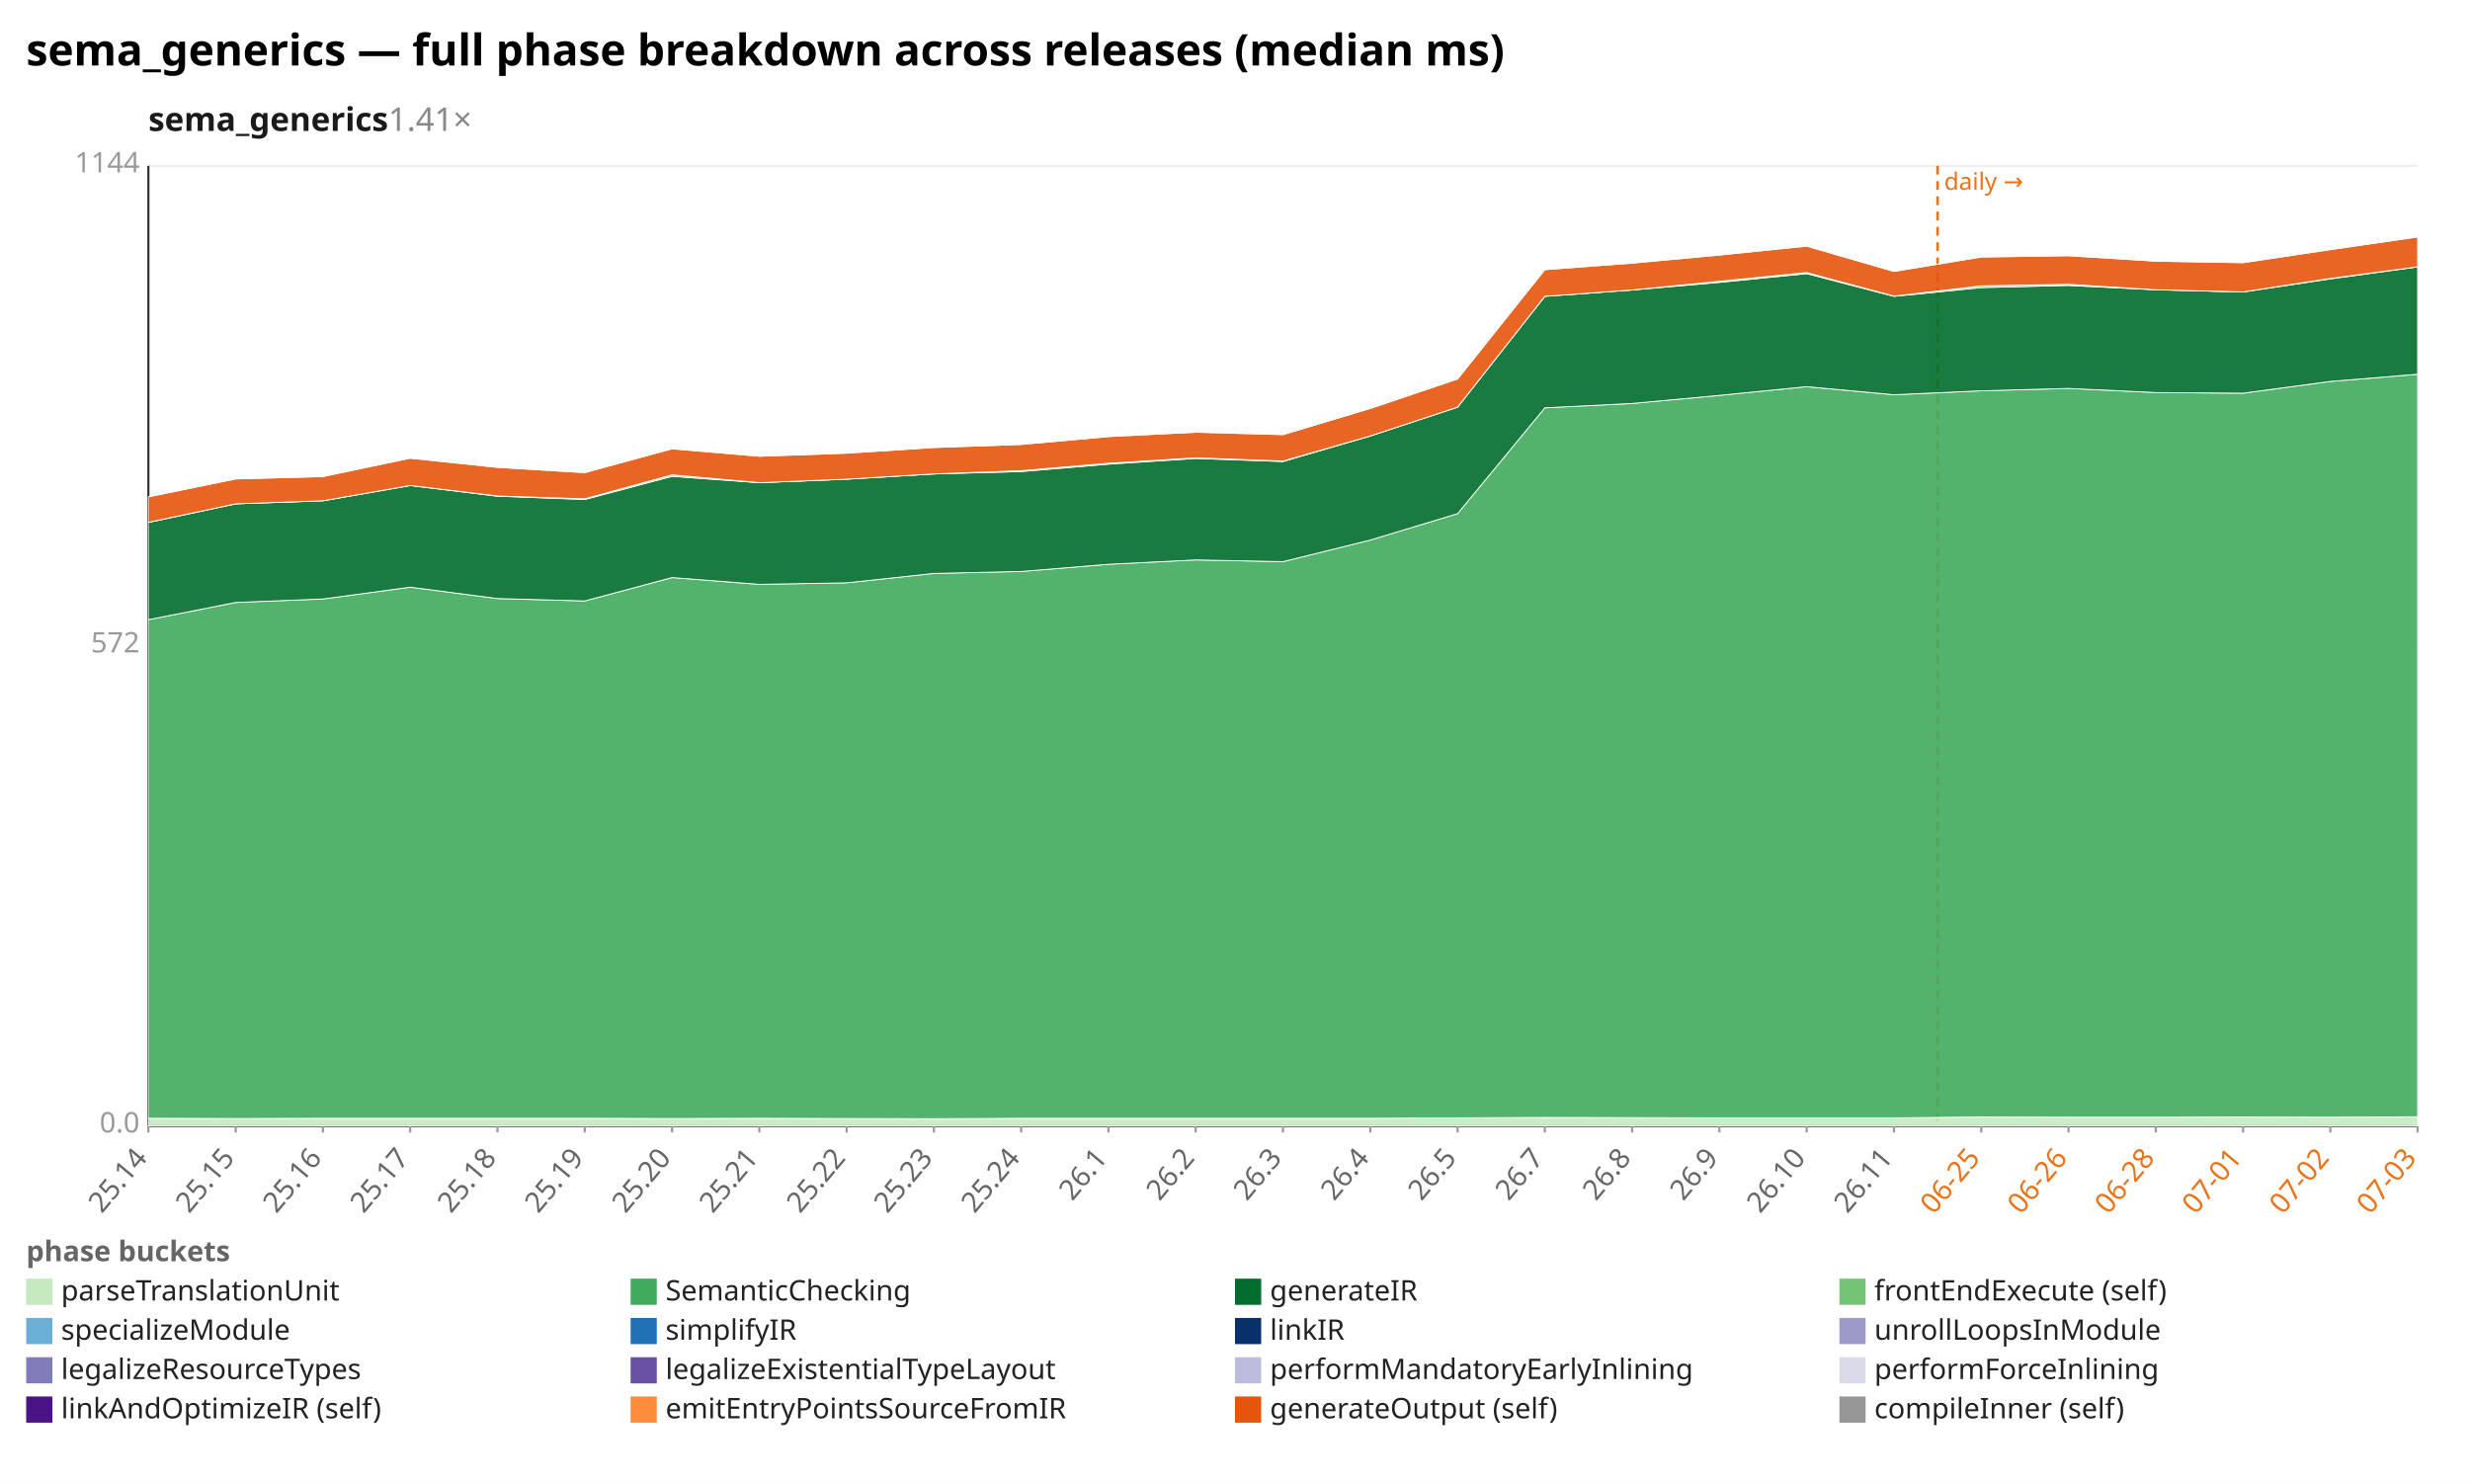
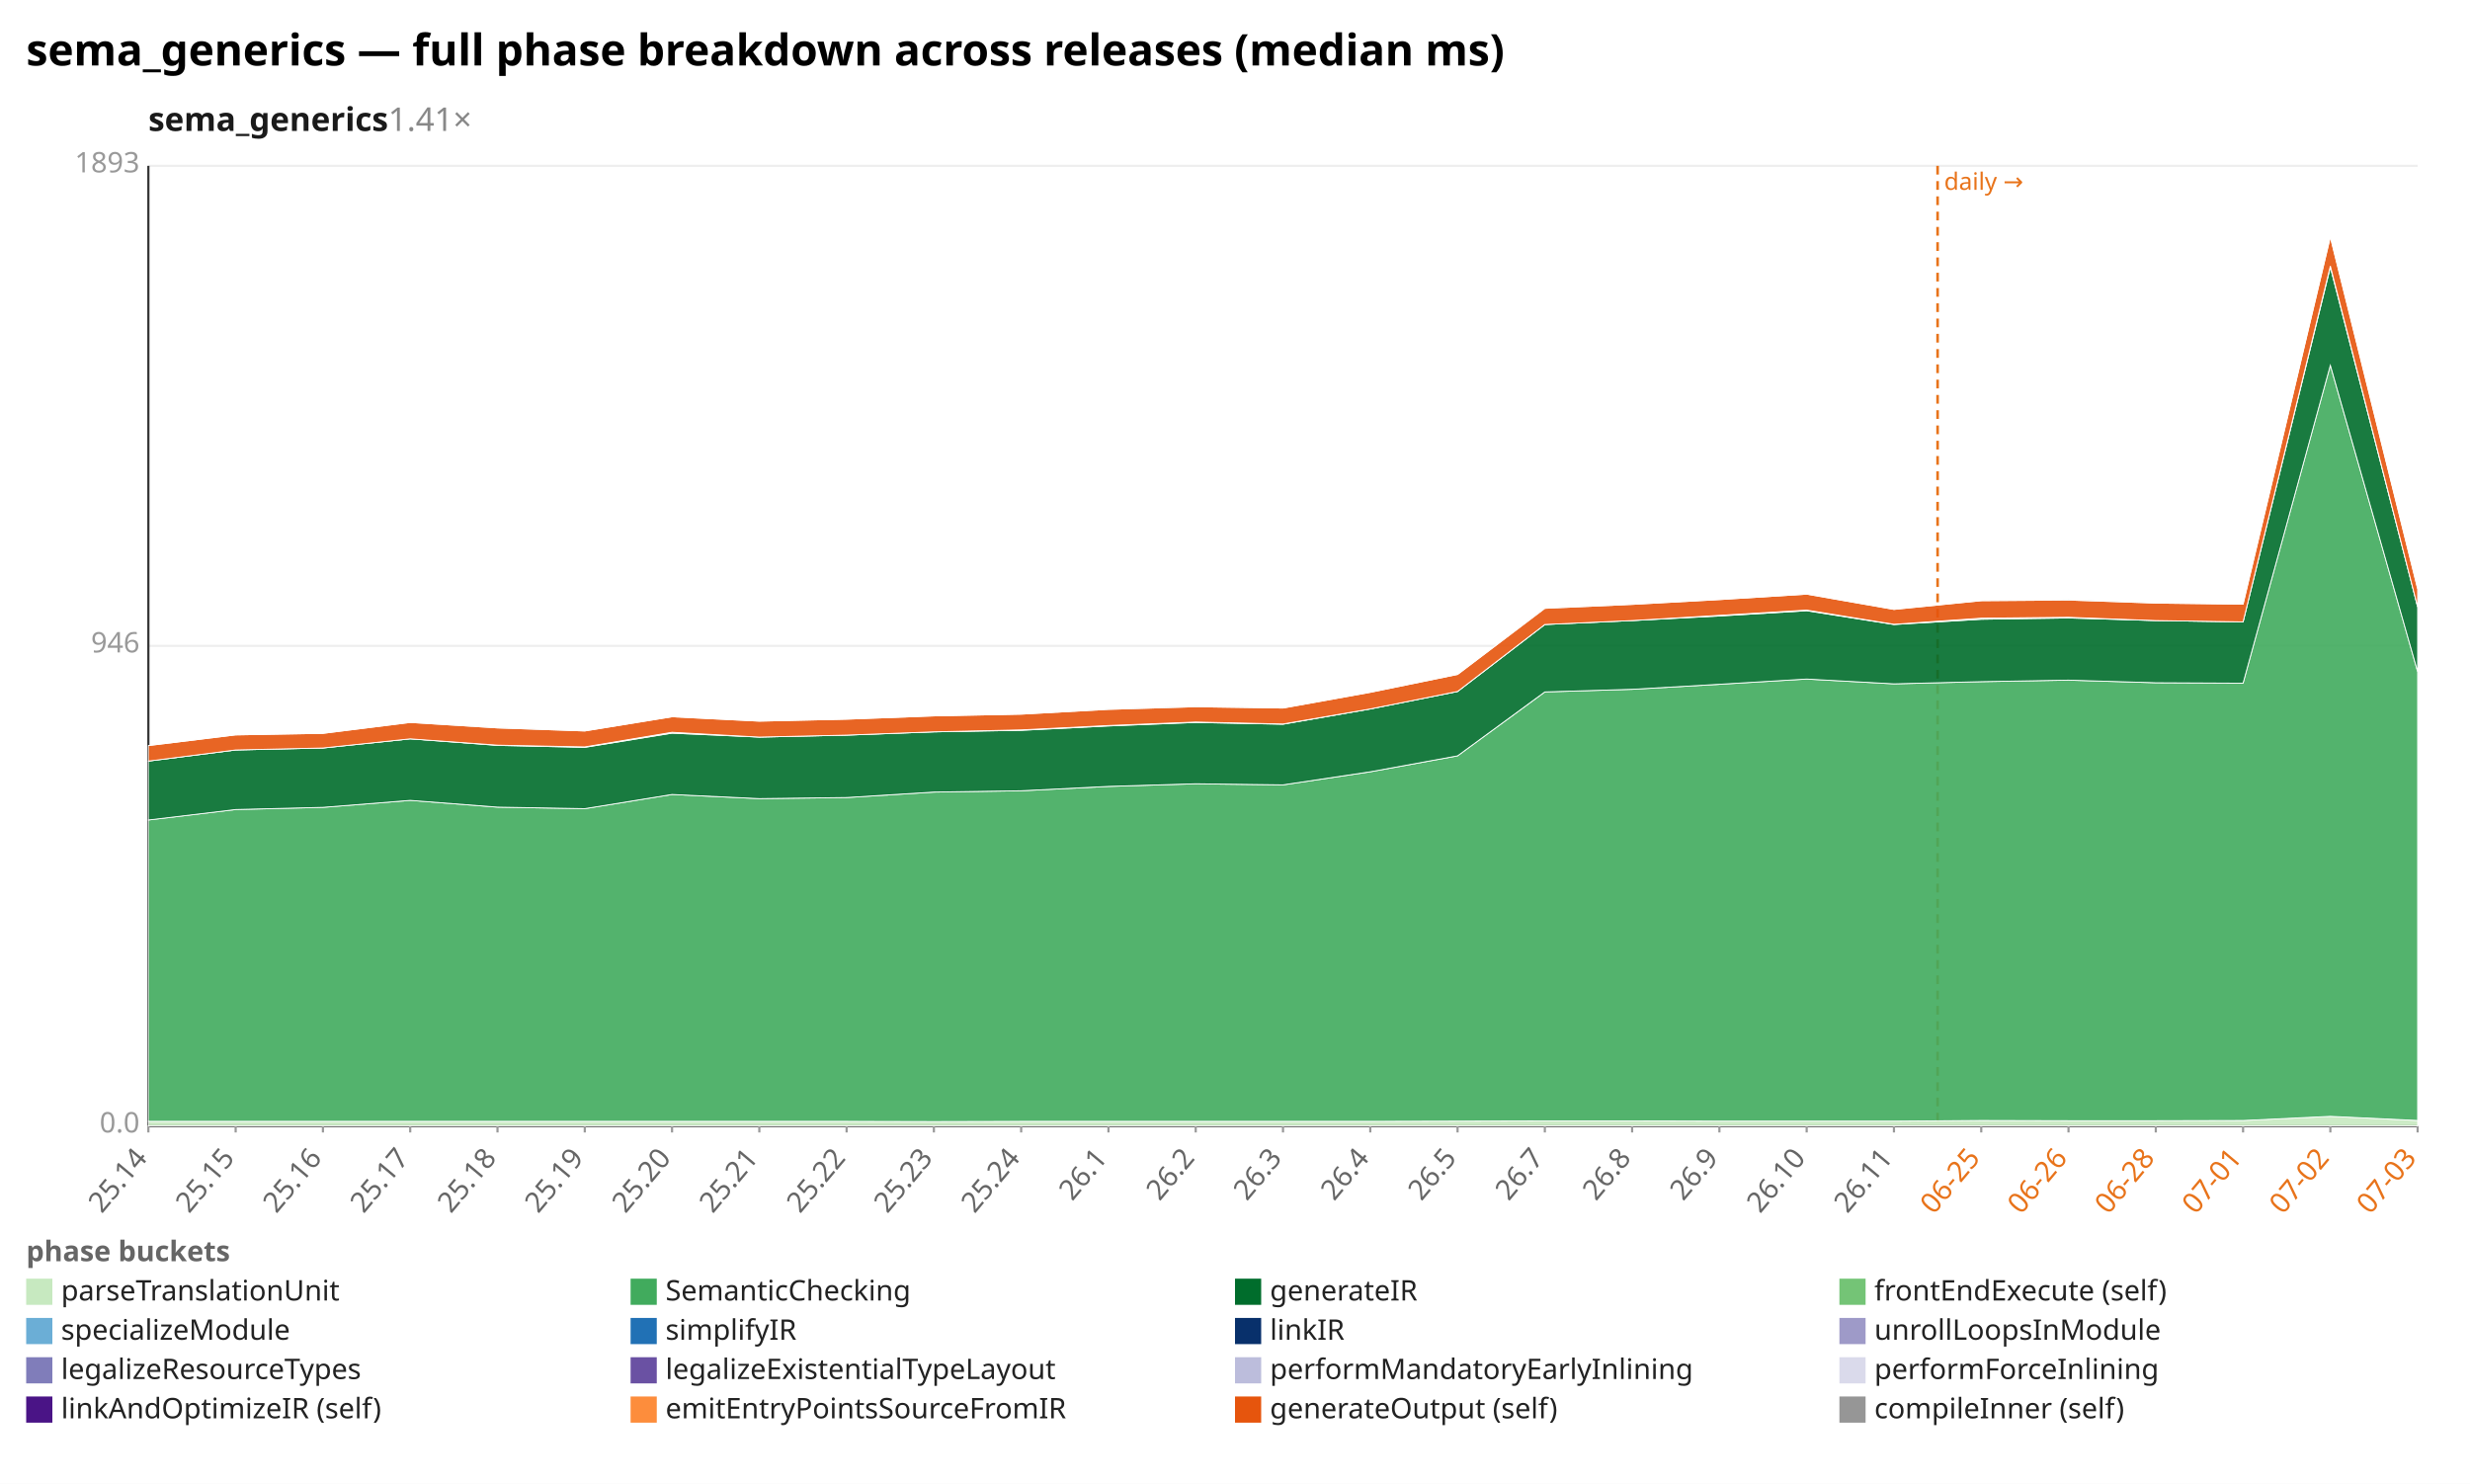
<svg xmlns="http://www.w3.org/2000/svg" width="1132" height="680" viewBox="0 0 1132 680" preserveAspectRatio="xMidYMid meet" font-family="sans-serif" font-size="13">
  <rect width="1132" height="680" fill="white" />
  <text x="12" y="30" font-size="20" font-weight="bold">sema_generics — full phase breakdown across releases (median ms)</text>
  <text x="68" y="60" font-size="15" font-weight="600" fill="#1a1a1a">sema_generics<tspan fill="#888" font-weight="400" text-decoration="none">  1.41×</tspan>
  </text>
  <line x1="68.0" y1="516.0" x2="1108.0" y2="516.0" stroke="#eee" />
  <text x="64.0" y="519.0" text-anchor="end" fill="#999">0.0</text>
  <line x1="68.0" y1="296.0" x2="1108.0" y2="296.0" stroke="#eee" />
-   <text x="64.0" y="299.0" text-anchor="end" fill="#999">572</text>
+   <text x="64.0" y="299.0" text-anchor="end" fill="#999">946</text>
  <line x1="68.0" y1="76.0" x2="1108.0" y2="76.0" stroke="#eee" />
-   <text x="64.0" y="79.0" text-anchor="end" fill="#999">1144</text>
+   <text x="64.0" y="79.0" text-anchor="end" fill="#999">1893</text>
  <line x1="68.0" y1="76.0" x2="68.0" y2="516.0" stroke="#333" />
  <line x1="68.0" y1="516.0" x2="1108.0" y2="516.0" stroke="#333" />
  <line x1="888.0" y1="76.0" x2="888.0" y2="516.0" stroke="#e8731a" stroke-width="1.2" stroke-dasharray="4 3" />
  <text x="891.0" y="87.0" fill="#e8731a" font-size="11">daily →</text>
  <line x1="68.0" y1="516.0" x2="68.0" y2="519.0" stroke="#999" />
  <text x="68.0" y="531.0" text-anchor="end" fill="#666" transform="rotate(-50 68.0 531.0)">25.14</text>
  <line x1="108.0" y1="516.0" x2="108.0" y2="519.0" stroke="#999" />
  <text x="108.0" y="531.0" text-anchor="end" fill="#666" transform="rotate(-50 108.0 531.0)">25.15</text>
  <line x1="148.0" y1="516.0" x2="148.0" y2="519.0" stroke="#999" />
  <text x="148.0" y="531.0" text-anchor="end" fill="#666" transform="rotate(-50 148.0 531.0)">25.16</text>
  <line x1="188.0" y1="516.0" x2="188.0" y2="519.0" stroke="#999" />
  <text x="188.0" y="531.0" text-anchor="end" fill="#666" transform="rotate(-50 188.0 531.0)">25.17</text>
  <line x1="228.0" y1="516.0" x2="228.0" y2="519.0" stroke="#999" />
  <text x="228.0" y="531.0" text-anchor="end" fill="#666" transform="rotate(-50 228.0 531.0)">25.18</text>
  <line x1="268.0" y1="516.0" x2="268.0" y2="519.0" stroke="#999" />
  <text x="268.0" y="531.0" text-anchor="end" fill="#666" transform="rotate(-50 268.0 531.0)">25.19</text>
  <line x1="308.0" y1="516.0" x2="308.0" y2="519.0" stroke="#999" />
  <text x="308.0" y="531.0" text-anchor="end" fill="#666" transform="rotate(-50 308.0 531.0)">25.20</text>
  <line x1="348.0" y1="516.0" x2="348.0" y2="519.0" stroke="#999" />
  <text x="348.0" y="531.0" text-anchor="end" fill="#666" transform="rotate(-50 348.0 531.0)">25.21</text>
  <line x1="388.0" y1="516.0" x2="388.0" y2="519.0" stroke="#999" />
  <text x="388.0" y="531.0" text-anchor="end" fill="#666" transform="rotate(-50 388.0 531.0)">25.22</text>
  <line x1="428.0" y1="516.0" x2="428.0" y2="519.0" stroke="#999" />
  <text x="428.0" y="531.0" text-anchor="end" fill="#666" transform="rotate(-50 428.0 531.0)">25.23</text>
  <line x1="468.0" y1="516.0" x2="468.0" y2="519.0" stroke="#999" />
  <text x="468.0" y="531.0" text-anchor="end" fill="#666" transform="rotate(-50 468.0 531.0)">25.24</text>
  <line x1="508.0" y1="516.0" x2="508.0" y2="519.0" stroke="#999" />
  <text x="508.0" y="531.0" text-anchor="end" fill="#666" transform="rotate(-50 508.0 531.0)">26.1</text>
  <line x1="548.0" y1="516.0" x2="548.0" y2="519.0" stroke="#999" />
  <text x="548.0" y="531.0" text-anchor="end" fill="#666" transform="rotate(-50 548.0 531.0)">26.2</text>
  <line x1="588.0" y1="516.0" x2="588.0" y2="519.0" stroke="#999" />
  <text x="588.0" y="531.0" text-anchor="end" fill="#666" transform="rotate(-50 588.0 531.0)">26.3</text>
  <line x1="628.0" y1="516.0" x2="628.0" y2="519.0" stroke="#999" />
  <text x="628.0" y="531.0" text-anchor="end" fill="#666" transform="rotate(-50 628.0 531.0)">26.4</text>
  <line x1="668.0" y1="516.0" x2="668.0" y2="519.0" stroke="#999" />
  <text x="668.0" y="531.0" text-anchor="end" fill="#666" transform="rotate(-50 668.0 531.0)">26.5</text>
  <line x1="708.0" y1="516.0" x2="708.0" y2="519.0" stroke="#999" />
  <text x="708.0" y="531.0" text-anchor="end" fill="#666" transform="rotate(-50 708.0 531.0)">26.7</text>
  <line x1="748.0" y1="516.0" x2="748.0" y2="519.0" stroke="#999" />
  <text x="748.0" y="531.0" text-anchor="end" fill="#666" transform="rotate(-50 748.0 531.0)">26.8</text>
  <line x1="788.0" y1="516.0" x2="788.0" y2="519.0" stroke="#999" />
  <text x="788.0" y="531.0" text-anchor="end" fill="#666" transform="rotate(-50 788.0 531.0)">26.9</text>
  <line x1="828.0" y1="516.0" x2="828.0" y2="519.0" stroke="#999" />
  <text x="828.0" y="531.0" text-anchor="end" fill="#666" transform="rotate(-50 828.0 531.0)">26.10</text>
  <line x1="868.0" y1="516.0" x2="868.0" y2="519.0" stroke="#999" />
  <text x="868.0" y="531.0" text-anchor="end" fill="#666" transform="rotate(-50 868.0 531.0)">26.11</text>
  <line x1="908.0" y1="516.0" x2="908.0" y2="519.0" stroke="#999" />
  <text x="908.0" y="531.0" text-anchor="end" fill="#e8731a" transform="rotate(-50 908.0 531.0)">06-25</text>
  <line x1="948.0" y1="516.0" x2="948.0" y2="519.0" stroke="#999" />
  <text x="948.0" y="531.0" text-anchor="end" fill="#e8731a" transform="rotate(-50 948.0 531.0)">06-26</text>
  <line x1="988.0" y1="516.0" x2="988.0" y2="519.0" stroke="#999" />
  <text x="988.0" y="531.0" text-anchor="end" fill="#e8731a" transform="rotate(-50 988.0 531.0)">06-28</text>
  <line x1="1028.0" y1="516.0" x2="1028.0" y2="519.0" stroke="#999" />
  <text x="1028.0" y="531.0" text-anchor="end" fill="#e8731a" transform="rotate(-50 1028.0 531.0)">07-01</text>
  <line x1="1068.0" y1="516.0" x2="1068.0" y2="519.0" stroke="#999" />
  <text x="1068.0" y="531.0" text-anchor="end" fill="#e8731a" transform="rotate(-50 1068.0 531.0)">07-02</text>
  <line x1="1108.0" y1="516.0" x2="1108.0" y2="519.0" stroke="#999" />
  <text x="1108.0" y="531.0" text-anchor="end" fill="#e8731a" transform="rotate(-50 1108.0 531.0)">07-03</text>
-   <polygon points="68.0,512.5 108.0,512.6 148.0,512.5 188.0,512.5 228.0,512.5 268.0,512.5 308.0,512.6 348.0,512.5 388.0,512.6 428.0,512.7 468.0,512.5 508.0,512.5 548.0,512.5 588.0,512.5 628.0,512.5 668.0,512.3 708.0,512.1 748.0,512.2 788.0,512.3 828.0,512.3 868.0,512.3 908.0,511.9 948.0,512.0 988.0,512.0 1028.0,511.9 1068.0,512.0 1108.0,511.8 1108.0,516.0 1068.0,516.0 1028.0,516.0 988.0,516.0 948.0,516.0 908.0,516.0 868.0,516.0 828.0,516.0 788.0,516.0 748.0,516.0 708.0,516.0 668.0,516.0 628.0,516.0 588.0,516.0 548.0,516.0 508.0,516.0 468.0,516.0 428.0,516.0 388.0,516.0 348.0,516.0 308.0,516.0 268.0,516.0 228.0,516.0 188.0,516.0 148.0,516.0 108.0,516.0 68.0,516.0" fill="#c7e9c0" fill-opacity="0.9" stroke="#fff" stroke-width="0.4" />
-   <polygon points="68.0,284.0 108.0,276.1 148.0,274.5 188.0,269.1 228.0,274.3 268.0,275.4 308.0,264.7 348.0,267.8 388.0,267.1 428.0,262.8 468.0,261.9 508.0,258.6 548.0,256.6 588.0,257.4 628.0,247.5 668.0,235.4 708.0,186.9 748.0,184.9 788.0,181.2 828.0,177.2 868.0,180.9 908.0,179.1 948.0,178.0 988.0,179.9 1028.0,180.2 1068.0,174.8 1108.0,171.5 1108.0,511.8 1068.0,512.0 1028.0,511.9 988.0,512.0 948.0,512.0 908.0,511.9 868.0,512.3 828.0,512.3 788.0,512.3 748.0,512.2 708.0,512.1 668.0,512.3 628.0,512.5 588.0,512.5 548.0,512.5 508.0,512.5 468.0,512.5 428.0,512.7 388.0,512.6 348.0,512.5 308.0,512.6 268.0,512.5 228.0,512.5 188.0,512.5 148.0,512.5 108.0,512.6 68.0,512.5" fill="#41ab5d" fill-opacity="0.9" stroke="#fff" stroke-width="0.4" />
-   <polygon points="68.0,239.4 108.0,230.9 148.0,229.5 188.0,222.5 228.0,227.4 268.0,228.9 308.0,218.3 348.0,221.2 388.0,219.6 428.0,217.2 468.0,216.1 508.0,212.7 548.0,210.1 588.0,211.5 628.0,199.8 668.0,186.6 708.0,135.8 748.0,132.9 788.0,129.4 828.0,125.4 868.0,135.8 908.0,131.8 948.0,130.8 988.0,132.8 1028.0,133.8 1068.0,127.8 1108.0,122.3 1108.0,171.5 1068.0,174.8 1028.0,180.2 988.0,179.9 948.0,178.0 908.0,179.1 868.0,180.9 828.0,177.2 788.0,181.2 748.0,184.9 708.0,186.9 668.0,235.4 628.0,247.5 588.0,257.4 548.0,256.6 508.0,258.6 468.0,261.9 428.0,262.8 388.0,267.1 348.0,267.8 308.0,264.7 268.0,275.4 228.0,274.3 188.0,269.1 148.0,274.5 108.0,276.1 68.0,284.0" fill="#006d2c" fill-opacity="0.9" stroke="#fff" stroke-width="0.4" />
-   <polygon points="68.0,239.4 108.0,230.9 148.0,229.5 188.0,222.5 228.0,227.3 268.0,228.6 308.0,217.6 348.0,221.2 388.0,219.6 428.0,217.2 468.0,215.7 508.0,212.3 548.0,209.8 588.0,211.3 628.0,199.8 668.0,186.6 708.0,135.8 748.0,132.9 788.0,128.9 828.0,124.9 868.0,135.7 908.0,131.0 948.0,130.3 988.0,132.8 1028.0,133.8 1068.0,127.6 1108.0,122.3 1108.0,122.3 1068.0,127.8 1028.0,133.8 988.0,132.8 948.0,130.8 908.0,131.8 868.0,135.8 828.0,125.4 788.0,129.4 748.0,132.9 708.0,135.8 668.0,186.6 628.0,199.8 588.0,211.5 548.0,210.1 508.0,212.7 468.0,216.1 428.0,217.2 388.0,219.6 348.0,221.2 308.0,218.3 268.0,228.9 228.0,227.4 188.0,222.5 148.0,229.5 108.0,230.9 68.0,239.4" fill="#74c476" fill-opacity="0.9" stroke="#fff" stroke-width="0.4" />
-   <polygon points="68.0,227.7 108.0,219.5 148.0,218.4 188.0,210.0 228.0,214.2 268.0,216.6 308.0,205.7 348.0,209.1 388.0,207.7 428.0,205.1 468.0,203.7 508.0,200.1 548.0,198.1 588.0,199.2 628.0,187.2 668.0,173.7 708.0,123.6 748.0,120.6 788.0,116.9 828.0,112.8 868.0,124.4 908.0,117.8 948.0,117.2 988.0,119.7 1028.0,120.4 1068.0,114.4 1108.0,108.6 1108.0,122.3 1068.0,127.6 1028.0,133.8 988.0,132.8 948.0,130.3 908.0,131.0 868.0,135.7 828.0,124.9 788.0,128.9 748.0,132.9 708.0,135.8 668.0,186.6 628.0,199.8 588.0,211.3 548.0,209.8 508.0,212.3 468.0,215.7 428.0,217.2 388.0,219.6 348.0,221.2 308.0,217.6 268.0,228.6 228.0,227.3 188.0,222.5 148.0,229.5 108.0,230.9 68.0,239.4" fill="#e6550d" fill-opacity="0.9" stroke="#fff" stroke-width="0.4" />
-   <polygon points="68.0,227.7 108.0,219.5 148.0,218.4 188.0,210.0 228.0,214.0 268.0,216.5 308.0,205.7 348.0,209.1 388.0,207.7 428.0,205.1 468.0,203.7 508.0,200.0 548.0,197.8 588.0,199.2 628.0,187.2 668.0,173.7 708.0,123.4 748.0,120.6 788.0,116.9 828.0,112.8 868.0,124.4 908.0,117.7 948.0,117.0 988.0,119.7 1028.0,120.4 1068.0,114.4 1108.0,108.6 1108.0,108.6 1068.0,114.4 1028.0,120.4 988.0,119.7 948.0,117.2 908.0,117.8 868.0,124.4 828.0,112.8 788.0,116.9 748.0,120.6 708.0,123.6 668.0,173.7 628.0,187.2 588.0,199.2 548.0,198.1 508.0,200.1 468.0,203.7 428.0,205.1 388.0,207.7 348.0,209.1 308.0,205.7 268.0,216.6 228.0,214.2 188.0,210.0 148.0,218.4 108.0,219.5 68.0,227.7" fill="#969696" fill-opacity="0.9" stroke="#fff" stroke-width="0.4" />
+   <polygon points="68.0,513.9 108.0,513.9 148.0,513.9 188.0,513.9 228.0,513.9 268.0,513.9 308.0,513.9 348.0,513.9 388.0,513.9 428.0,514.0 468.0,513.9 508.0,513.9 548.0,513.9 588.0,513.9 628.0,513.9 668.0,513.8 708.0,513.7 748.0,513.7 788.0,513.8 828.0,513.8 868.0,513.8 908.0,513.5 948.0,513.6 988.0,513.6 1028.0,513.5 1068.0,511.6 1108.0,513.5 1108.0,516.0 1068.0,516.0 1028.0,516.0 988.0,516.0 948.0,516.0 908.0,516.0 868.0,516.0 828.0,516.0 788.0,516.0 748.0,516.0 708.0,516.0 668.0,516.0 628.0,516.0 588.0,516.0 548.0,516.0 508.0,516.0 468.0,516.0 428.0,516.0 388.0,516.0 348.0,516.0 308.0,516.0 268.0,516.0 228.0,516.0 188.0,516.0 148.0,516.0 108.0,516.0 68.0,516.0" fill="#c7e9c0" fill-opacity="0.9" stroke="#fff" stroke-width="0.4" />
+   <polygon points="68.0,375.8 108.0,371.0 148.0,370.0 188.0,366.8 228.0,369.9 268.0,370.6 308.0,364.1 348.0,366.0 388.0,365.5 428.0,363.0 468.0,362.4 508.0,360.4 548.0,359.2 588.0,359.7 628.0,353.7 668.0,346.4 708.0,317.1 748.0,315.9 788.0,313.6 828.0,311.2 868.0,313.4 908.0,312.4 948.0,311.7 988.0,312.9 1028.0,313.1 1068.0,167.4 1108.0,307.8 1108.0,513.5 1068.0,511.6 1028.0,513.5 988.0,513.6 948.0,513.6 908.0,513.5 868.0,513.8 828.0,513.8 788.0,513.8 748.0,513.7 708.0,513.7 668.0,513.8 628.0,513.9 588.0,513.9 548.0,513.9 508.0,513.9 468.0,513.9 428.0,514.0 388.0,513.9 348.0,513.9 308.0,513.9 268.0,513.9 228.0,513.9 188.0,513.9 148.0,513.9 108.0,513.9 68.0,513.9" fill="#41ab5d" fill-opacity="0.9" stroke="#fff" stroke-width="0.4" />
+   <polygon points="68.0,348.8 108.0,343.7 148.0,342.8 188.0,338.6 228.0,341.6 268.0,342.5 308.0,336.0 348.0,337.8 388.0,336.9 428.0,335.4 468.0,334.7 508.0,332.7 548.0,331.1 588.0,331.9 628.0,324.9 668.0,316.9 708.0,286.2 748.0,284.4 788.0,282.3 828.0,279.9 868.0,286.2 908.0,283.8 948.0,283.2 988.0,284.4 1028.0,285.0 1068.0,122.4 1108.0,278.1 1108.0,307.8 1068.0,167.4 1028.0,313.1 988.0,312.9 948.0,311.7 908.0,312.4 868.0,313.4 828.0,311.2 788.0,313.6 748.0,315.9 708.0,317.1 668.0,346.4 628.0,353.7 588.0,359.7 548.0,359.2 508.0,360.4 468.0,362.4 428.0,363.0 388.0,365.5 348.0,366.0 308.0,364.1 268.0,370.6 228.0,369.9 188.0,366.8 148.0,370.0 108.0,371.0 68.0,375.8" fill="#006d2c" fill-opacity="0.9" stroke="#fff" stroke-width="0.4" />
+   <polygon points="68.0,348.8 108.0,343.7 148.0,342.8 188.0,338.6 228.0,341.5 268.0,342.3 308.0,335.6 348.0,337.8 388.0,336.9 428.0,335.4 468.0,334.5 508.0,332.5 548.0,330.9 588.0,331.8 628.0,324.9 668.0,316.9 708.0,286.2 748.0,284.4 788.0,282.0 828.0,279.6 868.0,286.1 908.0,283.3 948.0,282.9 988.0,284.4 1028.0,285.0 1068.0,121.9 1108.0,278.1 1108.0,278.1 1068.0,122.4 1028.0,285.0 988.0,284.4 948.0,283.2 908.0,283.8 868.0,286.2 828.0,279.9 788.0,282.3 748.0,284.4 708.0,286.2 668.0,316.9 628.0,324.9 588.0,331.9 548.0,331.1 508.0,332.7 468.0,334.7 428.0,335.4 388.0,336.9 348.0,337.8 308.0,336.0 268.0,342.5 228.0,341.6 188.0,338.6 148.0,342.8 108.0,343.7 68.0,348.8" fill="#74c476" fill-opacity="0.9" stroke="#fff" stroke-width="0.4" />
+   <polygon points="68.0,341.7 108.0,336.8 148.0,336.1 188.0,331.1 228.0,333.6 268.0,335.0 308.0,328.5 348.0,330.5 388.0,329.6 428.0,328.1 468.0,327.3 508.0,325.1 548.0,323.9 588.0,324.5 628.0,317.3 668.0,309.1 708.0,278.8 748.0,277.0 788.0,274.8 828.0,272.3 868.0,279.3 908.0,275.3 948.0,275.0 988.0,276.4 1028.0,276.9 1068.0,108.6 1108.0,269.8 1108.0,278.1 1068.0,121.9 1028.0,285.0 988.0,284.4 948.0,282.9 908.0,283.3 868.0,286.1 828.0,279.6 788.0,282.0 748.0,284.4 708.0,286.2 668.0,316.9 628.0,324.9 588.0,331.8 548.0,330.9 508.0,332.5 468.0,334.5 428.0,335.4 388.0,336.9 348.0,337.8 308.0,335.6 268.0,342.3 228.0,341.5 188.0,338.6 148.0,342.8 108.0,343.7 68.0,348.8" fill="#e6550d" fill-opacity="0.9" stroke="#fff" stroke-width="0.4" />
+   <polygon points="68.0,341.7 108.0,336.8 148.0,336.1 188.0,331.1 228.0,333.5 268.0,335.0 308.0,328.5 348.0,330.5 388.0,329.6 428.0,328.1 468.0,327.3 508.0,325.0 548.0,323.7 588.0,324.5 628.0,317.3 668.0,309.1 708.0,278.7 748.0,277.0 788.0,274.8 828.0,272.3 868.0,279.3 908.0,275.3 948.0,274.8 988.0,276.4 1028.0,276.9 1068.0,108.6 1108.0,269.8 1108.0,269.8 1068.0,108.6 1028.0,276.9 988.0,276.4 948.0,275.0 908.0,275.3 868.0,279.3 828.0,272.3 788.0,274.8 748.0,277.0 708.0,278.8 668.0,309.1 628.0,317.3 588.0,324.5 548.0,323.9 508.0,325.1 468.0,327.3 428.0,328.1 388.0,329.6 348.0,330.5 308.0,328.5 268.0,335.0 228.0,333.6 188.0,331.1 148.0,336.1 108.0,336.8 68.0,341.7" fill="#969696" fill-opacity="0.9" stroke="#fff" stroke-width="0.4" />
  <text x="12" y="578" fill="#666" font-weight="600">phase buckets</text>
  <rect x="12" y="586" width="12" height="12" fill="#c7e9c0" />
  <text x="28" y="596" fill="#222">parseTranslationUnit</text>
  <rect x="289" y="586" width="12" height="12" fill="#41ab5d" />
  <text x="305" y="596" fill="#222">SemanticChecking</text>
  <rect x="566" y="586" width="12" height="12" fill="#006d2c" />
  <text x="582" y="596" fill="#222">generateIR</text>
  <rect x="843" y="586" width="12" height="12" fill="#74c476" />
  <text x="859" y="596" fill="#222">frontEndExecute (self)</text>
  <rect x="12" y="604" width="12" height="12" fill="#6baed6" />
  <text x="28" y="614" fill="#222">specializeModule</text>
  <rect x="289" y="604" width="12" height="12" fill="#2171b5" />
  <text x="305" y="614" fill="#222">simplifyIR</text>
  <rect x="566" y="604" width="12" height="12" fill="#08306b" />
  <text x="582" y="614" fill="#222">linkIR</text>
  <rect x="843" y="604" width="12" height="12" fill="#9e9ac8" />
  <text x="859" y="614" fill="#222">unrollLoopsInModule</text>
  <rect x="12" y="622" width="12" height="12" fill="#807dba" />
  <text x="28" y="632" fill="#222">legalizeResourceTypes</text>
  <rect x="289" y="622" width="12" height="12" fill="#6a51a3" />
  <text x="305" y="632" fill="#222">legalizeExistentialTypeLayout</text>
  <rect x="566" y="622" width="12" height="12" fill="#bcbddc" />
  <text x="582" y="632" fill="#222">performMandatoryEarlyInlining</text>
  <rect x="843" y="622" width="12" height="12" fill="#dadaeb" />
  <text x="859" y="632" fill="#222">performForceInlining</text>
  <rect x="12" y="640" width="12" height="12" fill="#4a1486" />
  <text x="28" y="650" fill="#222">linkAndOptimizeIR (self)</text>
  <rect x="289" y="640" width="12" height="12" fill="#fd8d3c" />
  <text x="305" y="650" fill="#222">emitEntryPointsSourceFromIR</text>
  <rect x="566" y="640" width="12" height="12" fill="#e6550d" />
  <text x="582" y="650" fill="#222">generateOutput (self)</text>
  <rect x="843" y="640" width="12" height="12" fill="#969696" />
  <text x="859" y="650" fill="#222">compileInner (self)</text>
</svg>
